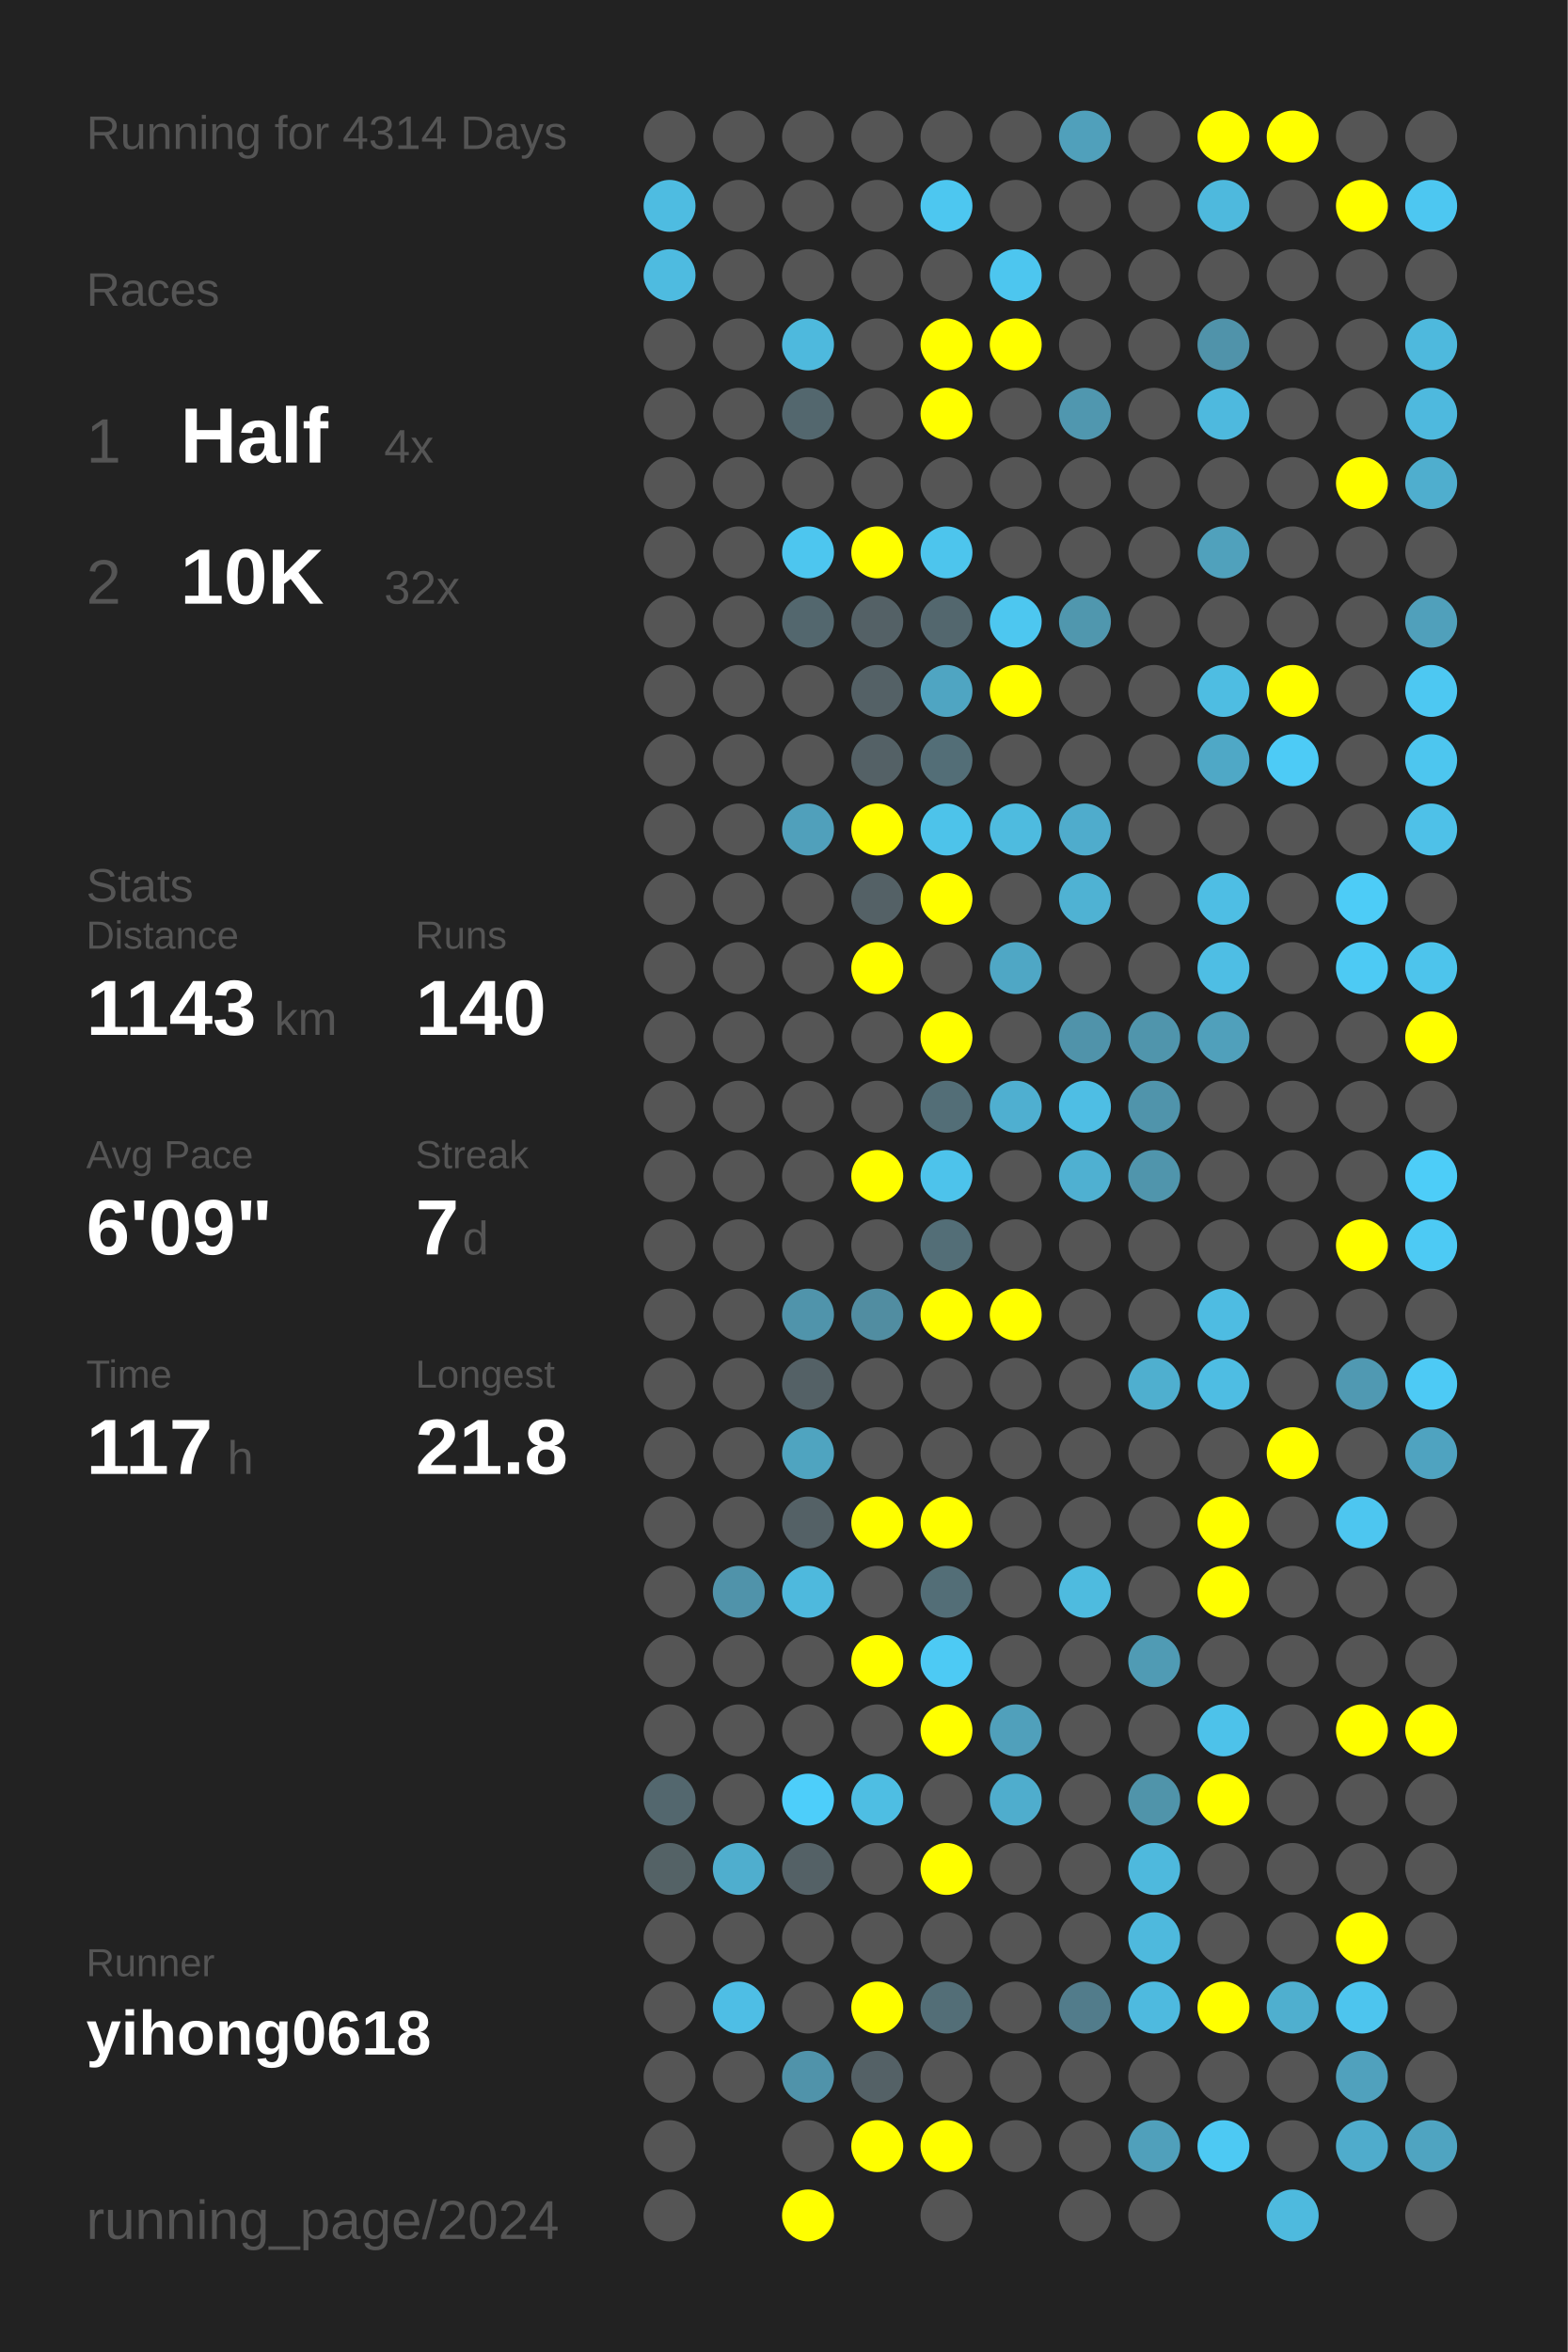
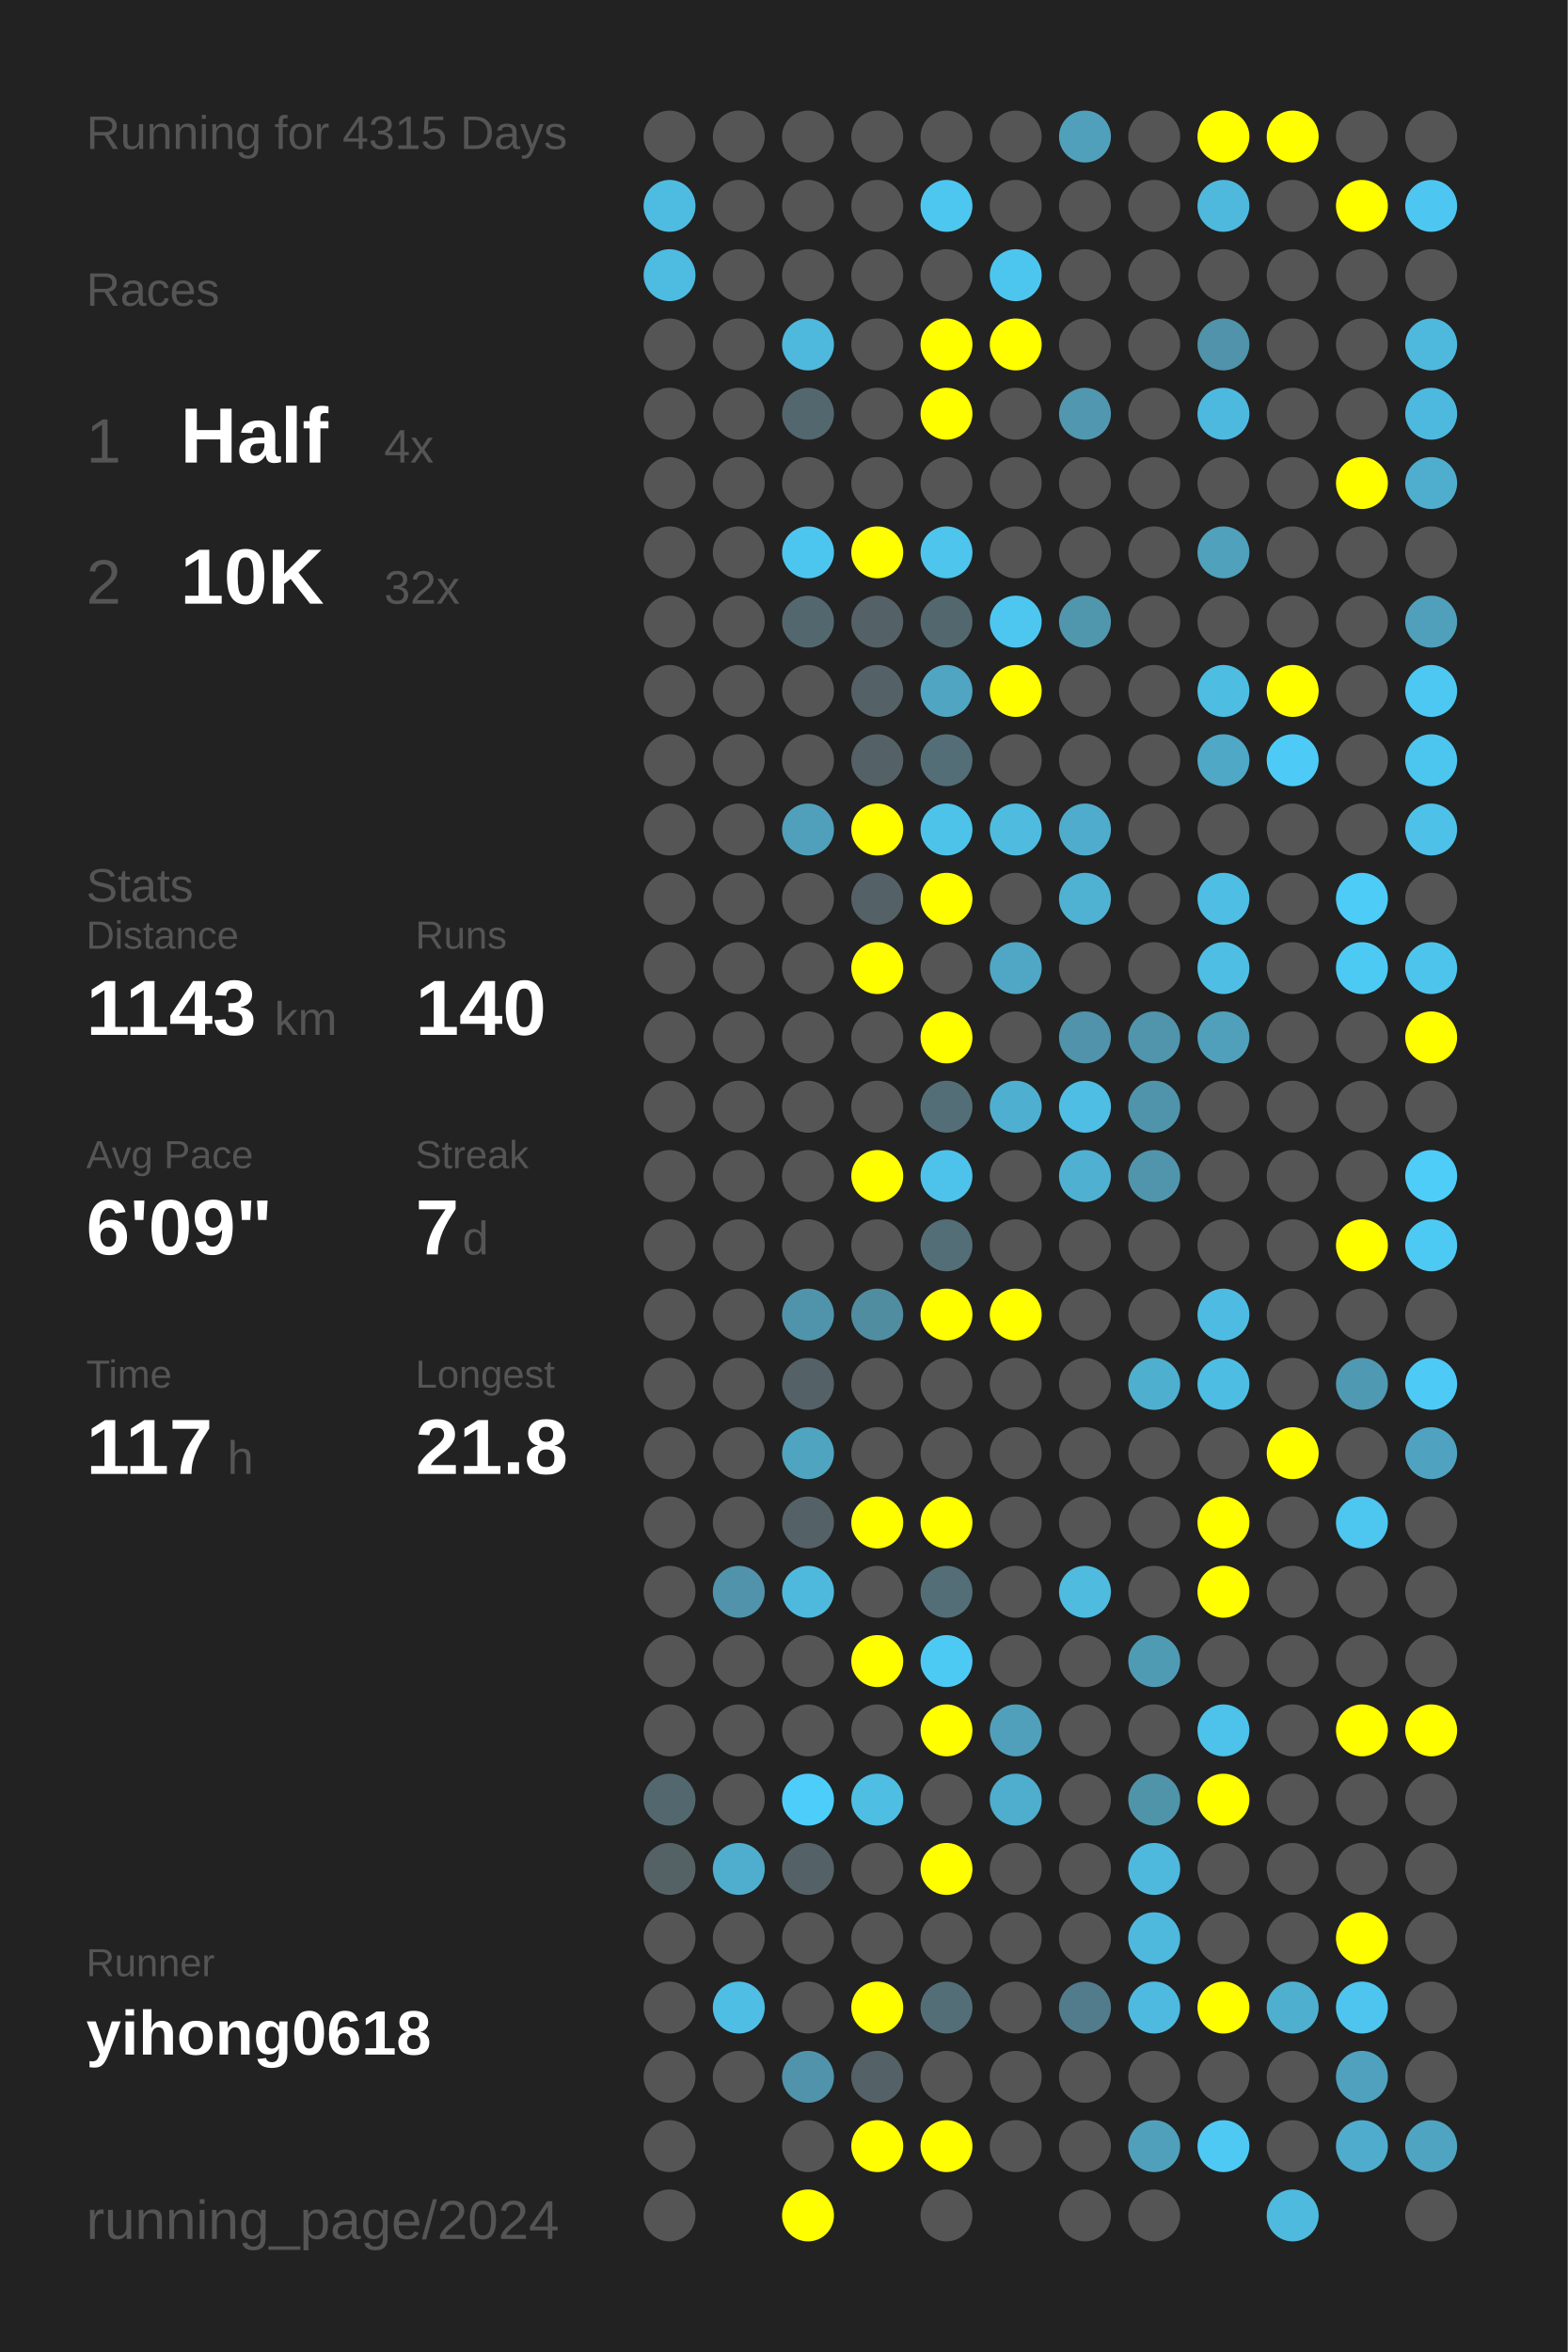
<svg xmlns="http://www.w3.org/2000/svg" baseProfile="full" height="300mm" version="1.1" viewBox="0,0,200,300" width="200mm">
  <defs />
  <rect fill="#222222" height="300" width="200" x="0" y="0" />
-   <text fill="#555555" style="font-size:6px; font-family:Arial;" x="11" y="19">Running for 4314 Days</text>
+   <text fill="#555555" style="font-size:6px; font-family:Arial;" x="11" y="19">Running for 4315 Days</text>
  <text fill="#555555" style="font-size:6px; font-family:Arial;" x="11" y="39">Races</text>
  <text fill="#555555" style="font-size:8px; font-family:Arial;" x="11" y="59">1</text>
  <text fill="#FFFFFF" style="font-size:10px; font-family:Arial; font-weight:bold;" x="23" y="59">Half</text>
  <text fill="#555555" style="font-size:6px; font-family:Arial;" x="49" y="59">4x</text>
  <text fill="#555555" style="font-size:8px; font-family:Arial;" x="11" y="77">2</text>
  <text fill="#FFFFFF" style="font-size:10px; font-family:Arial; font-weight:bold;" x="23" y="77">10K</text>
  <text fill="#555555" style="font-size:6px; font-family:Arial;" x="49" y="77">32x</text>
  <text fill="#555555" style="font-size:6px; font-family:Arial;" x="11" y="115">Stats</text>
  <text fill="#555555" style="font-size:5px; font-family:Arial;" x="11" y="121">Distance</text>
  <text fill="#FFFFFF" style="font-size:10px; font-family:Arial; font-weight:bold;" x="11" y="132">1143</text>
  <text fill="#555555" style="font-size:6px; font-family:Arial;" x="35" y="132">km</text>
  <text fill="#555555" style="font-size:5px; font-family:Arial;" x="53" y="121">Runs</text>
  <text fill="#FFFFFF" style="font-size:10px; font-family:Arial; font-weight:bold;" x="53" y="132">140</text>
  <text fill="#555555" style="font-size:5px; font-family:Arial;" x="11" y="149">Avg Pace</text>
  <text fill="#FFFFFF" style="font-size:10px; font-family:Arial; font-weight:bold;" x="11" y="160">6'09"</text>
  <text fill="#555555" style="font-size:5px; font-family:Arial;" x="53" y="149">Streak</text>
  <text fill="#FFFFFF" style="font-size:10px; font-family:Arial; font-weight:bold;" x="53" y="160">7</text>
  <text fill="#555555" style="font-size:6px; font-family:Arial;" x="59" y="160">d</text>
  <text fill="#555555" style="font-size:5px; font-family:Arial;" x="11" y="177">Time</text>
  <text fill="#FFFFFF" style="font-size:10px; font-family:Arial; font-weight:bold;" x="11" y="188">117</text>
  <text fill="#555555" style="font-size:6px; font-family:Arial;" x="29" y="188">h</text>
  <text fill="#555555" style="font-size:5px; font-family:Arial;" x="53" y="177">Longest</text>
  <text fill="#FFFFFF" style="font-size:10px; font-family:Arial; font-weight:bold;" x="53" y="188">21.8</text>
  <text fill="#555555" style="font-size:5px; font-family:Arial;" x="11" y="252.065">Runner</text>
  <text fill="#FFFFFF" style="font-size:8px; font-family:Arial; font-weight:bold;" x="11" y="262.065">yihong0618</text>
  <text fill="#555555" style="font-size:7px; font-family:Arial;" x="11" y="285.581">running_page/2024</text>
  <circle cx="85.417" cy="17.419" fill="#555555" r="3.312" />
  <circle cx="85.417" cy="26.258" fill="#4ebce1" r="3.312" />
  <circle cx="85.417" cy="35.097" fill="#4ebbe0" r="3.312" />
  <circle cx="85.417" cy="43.935" fill="#555555" r="3.312" />
  <circle cx="85.417" cy="52.774" fill="#555555" r="3.312" />
  <circle cx="85.417" cy="61.613" fill="#555555" r="3.312" />
  <circle cx="85.417" cy="70.452" fill="#555555" r="3.312" />
  <circle cx="85.417" cy="79.29" fill="#555555" r="3.312" />
  <circle cx="85.417" cy="88.129" fill="#555555" r="3.312" />
  <circle cx="85.417" cy="96.968" fill="#555555" r="3.312" />
  <circle cx="85.417" cy="105.806" fill="#555555" r="3.312" />
  <circle cx="85.417" cy="114.645" fill="#555555" r="3.312" />
  <circle cx="85.417" cy="123.484" fill="#555555" r="3.312" />
  <circle cx="85.417" cy="132.323" fill="#555555" r="3.312" />
  <circle cx="85.417" cy="141.161" fill="#555555" r="3.312" />
  <circle cx="85.417" cy="150" fill="#555555" r="3.312" />
  <circle cx="85.417" cy="158.839" fill="#555555" r="3.312" />
  <circle cx="85.417" cy="167.677" fill="#555555" r="3.312" />
  <circle cx="85.417" cy="176.516" fill="#555555" r="3.312" />
  <circle cx="85.417" cy="185.355" fill="#555555" r="3.312" />
  <circle cx="85.417" cy="194.194" fill="#555555" r="3.312" />
  <circle cx="85.417" cy="203.032" fill="#555555" r="3.312" />
  <circle cx="85.417" cy="211.871" fill="#555555" r="3.312" />
  <circle cx="85.417" cy="220.71" fill="#555555" r="3.312" />
  <circle cx="85.417" cy="229.548" fill="#53676e" r="3.312" />
  <circle cx="85.417" cy="238.387" fill="#546266" r="3.312" />
  <circle cx="85.417" cy="247.226" fill="#555555" r="3.312" />
  <circle cx="85.417" cy="256.065" fill="#555555" r="3.312" />
  <circle cx="85.417" cy="264.903" fill="#555555" r="3.312" />
  <circle cx="85.417" cy="273.742" fill="#555555" r="3.312" />
  <circle cx="85.417" cy="282.581" fill="#555555" r="3.312" />
  <circle cx="94.25" cy="17.419" fill="#555555" r="3.312" />
  <circle cx="94.25" cy="26.258" fill="#555555" r="3.312" />
  <circle cx="94.25" cy="35.097" fill="#555555" r="3.312" />
  <circle cx="94.25" cy="43.935" fill="#555555" r="3.312" />
  <circle cx="94.25" cy="52.774" fill="#555555" r="3.312" />
  <circle cx="94.25" cy="61.613" fill="#555555" r="3.312" />
  <circle cx="94.25" cy="70.452" fill="#555555" r="3.312" />
  <circle cx="94.25" cy="79.29" fill="#555555" r="3.312" />
  <circle cx="94.25" cy="88.129" fill="#555555" r="3.312" />
  <circle cx="94.25" cy="96.968" fill="#555555" r="3.312" />
  <circle cx="94.25" cy="105.806" fill="#555555" r="3.312" />
  <circle cx="94.25" cy="114.645" fill="#555555" r="3.312" />
  <circle cx="94.25" cy="123.484" fill="#555555" r="3.312" />
  <circle cx="94.25" cy="132.323" fill="#555555" r="3.312" />
  <circle cx="94.25" cy="141.161" fill="#555555" r="3.312" />
  <circle cx="94.25" cy="150" fill="#555555" r="3.312" />
  <circle cx="94.25" cy="158.839" fill="#555555" r="3.312" />
  <circle cx="94.25" cy="167.677" fill="#555555" r="3.312" />
  <circle cx="94.25" cy="176.516" fill="#555555" r="3.312" />
  <circle cx="94.25" cy="185.355" fill="#555555" r="3.312" />
  <circle cx="94.25" cy="194.194" fill="#555555" r="3.312" />
  <circle cx="94.25" cy="203.032" fill="#5093aa" r="3.312" />
  <circle cx="94.25" cy="211.871" fill="#555555" r="3.312" />
  <circle cx="94.25" cy="220.71" fill="#555555" r="3.312" />
  <circle cx="94.25" cy="229.548" fill="#555555" r="3.312" />
  <circle cx="94.25" cy="238.387" fill="#4faece" r="3.312" />
  <circle cx="94.25" cy="247.226" fill="#555555" r="3.312" />
  <circle cx="94.25" cy="256.065" fill="#4ebee5" r="3.312" />
  <circle cx="94.25" cy="264.903" fill="#555555" r="3.312" />
  <circle cx="103.083" cy="17.419" fill="#555555" r="3.312" />
  <circle cx="103.083" cy="26.258" fill="#555555" r="3.312" />
  <circle cx="103.083" cy="35.097" fill="#555555" r="3.312" />
  <circle cx="103.083" cy="43.935" fill="#4eb9dd" r="3.312" />
  <circle cx="103.083" cy="52.774" fill="#53676e" r="3.312" />
  <circle cx="103.083" cy="61.613" fill="#555555" r="3.312" />
  <circle cx="103.083" cy="70.452" fill="#4dc6ef" r="3.312" />
  <circle cx="103.083" cy="79.29" fill="#53676e" r="3.312" />
  <circle cx="103.083" cy="88.129" fill="#555555" r="3.312" />
  <circle cx="103.083" cy="96.968" fill="#555555" r="3.312" />
  <circle cx="103.083" cy="105.806" fill="#50a0bb" r="3.312" />
  <circle cx="103.083" cy="114.645" fill="#555555" r="3.312" />
  <circle cx="103.083" cy="123.484" fill="#555555" r="3.312" />
  <circle cx="103.083" cy="132.323" fill="#555555" r="3.312" />
  <circle cx="103.083" cy="141.161" fill="#555555" r="3.312" />
  <circle cx="103.083" cy="150" fill="#555555" r="3.312" />
  <circle cx="103.083" cy="158.839" fill="#555555" r="3.312" />
  <circle cx="103.083" cy="167.677" fill="#5094ab" r="3.312" />
  <circle cx="103.083" cy="176.516" fill="#546166" r="3.312" />
  <circle cx="103.083" cy="185.355" fill="#4fa4c0" r="3.312" />
  <circle cx="103.083" cy="194.194" fill="#546166" r="3.312" />
  <circle cx="103.083" cy="203.032" fill="#4eb9dd" r="3.312" />
  <circle cx="103.083" cy="211.871" fill="#555555" r="3.312" />
  <circle cx="103.083" cy="220.71" fill="#555555" r="3.312" />
  <circle cx="103.083" cy="229.548" fill="#4dcefa" r="3.312" />
  <circle cx="103.083" cy="238.387" fill="#546166" r="3.312" />
  <circle cx="103.083" cy="247.226" fill="#555555" r="3.312" />
  <circle cx="103.083" cy="256.065" fill="#555555" r="3.312" />
  <circle cx="103.083" cy="264.903" fill="#5093aa" r="3.312" />
  <circle cx="103.083" cy="273.742" fill="#555555" r="3.312" />
  <circle cx="103.083" cy="282.581" fill="#FFFF00" r="3.312" />
  <circle cx="111.917" cy="17.419" fill="#555555" r="3.312" />
  <circle cx="111.917" cy="26.258" fill="#555555" r="3.312" />
  <circle cx="111.917" cy="35.097" fill="#555555" r="3.312" />
  <circle cx="111.917" cy="43.935" fill="#555555" r="3.312" />
  <circle cx="111.917" cy="52.774" fill="#555555" r="3.312" />
  <circle cx="111.917" cy="61.613" fill="#555555" r="3.312" />
  <circle cx="111.917" cy="70.452" fill="#FFFF00" r="3.312" />
  <circle cx="111.917" cy="79.29" fill="#546166" r="3.312" />
  <circle cx="111.917" cy="88.129" fill="#546166" r="3.312" />
  <circle cx="111.917" cy="96.968" fill="#546166" r="3.312" />
  <circle cx="111.917" cy="105.806" fill="#FFFF00" r="3.312" />
  <circle cx="111.917" cy="114.645" fill="#546166" r="3.312" />
  <circle cx="111.917" cy="123.484" fill="#FFFF00" r="3.312" />
  <circle cx="111.917" cy="132.323" fill="#555555" r="3.312" />
  <circle cx="111.917" cy="141.161" fill="#555555" r="3.312" />
  <circle cx="111.917" cy="150" fill="#FFFF00" r="3.312" />
  <circle cx="111.917" cy="158.839" fill="#555555" r="3.312" />
  <circle cx="111.917" cy="167.677" fill="#518da1" r="3.312" />
  <circle cx="111.917" cy="176.516" fill="#555555" r="3.312" />
  <circle cx="111.917" cy="185.355" fill="#555555" r="3.312" />
  <circle cx="111.917" cy="194.194" fill="#FFFF00" r="3.312" />
  <circle cx="111.917" cy="203.032" fill="#555555" r="3.312" />
  <circle cx="111.917" cy="211.871" fill="#FFFF00" r="3.312" />
  <circle cx="111.917" cy="220.71" fill="#555555" r="3.312" />
  <circle cx="111.917" cy="229.548" fill="#4ebee3" r="3.312" />
  <circle cx="111.917" cy="238.387" fill="#555555" r="3.312" />
  <circle cx="111.917" cy="247.226" fill="#555555" r="3.312" />
  <circle cx="111.917" cy="256.065" fill="#FFFF00" r="3.312" />
  <circle cx="111.917" cy="264.903" fill="#546166" r="3.312" />
  <circle cx="111.917" cy="273.742" fill="#FFFF00" r="3.312" />
  <circle cx="120.75" cy="17.419" fill="#555555" r="3.312" />
  <circle cx="120.75" cy="26.258" fill="#4dc7f0" r="3.312" />
  <circle cx="120.75" cy="35.097" fill="#555555" r="3.312" />
  <circle cx="120.75" cy="43.935" fill="#FFFF00" r="3.312" />
  <circle cx="120.75" cy="52.774" fill="#FFFF00" r="3.312" />
  <circle cx="120.75" cy="61.613" fill="#555555" r="3.312" />
  <circle cx="120.75" cy="70.452" fill="#4dc5ed" r="3.312" />
  <circle cx="120.75" cy="79.29" fill="#53676e" r="3.312" />
  <circle cx="120.75" cy="88.129" fill="#4fa5c2" r="3.312" />
  <circle cx="120.75" cy="96.968" fill="#536e77" r="3.312" />
  <circle cx="120.75" cy="105.806" fill="#4dc3ea" r="3.312" />
  <circle cx="120.75" cy="114.645" fill="#FFFF00" r="3.312" />
  <circle cx="120.75" cy="123.484" fill="#555555" r="3.312" />
  <circle cx="120.75" cy="132.323" fill="#FFFF00" r="3.312" />
  <circle cx="120.75" cy="141.161" fill="#536e77" r="3.312" />
  <circle cx="120.75" cy="150" fill="#4dc3eb" r="3.312" />
  <circle cx="120.75" cy="158.839" fill="#536e77" r="3.312" />
  <circle cx="120.75" cy="167.677" fill="#FFFF00" r="3.312" />
  <circle cx="120.75" cy="176.516" fill="#555555" r="3.312" />
  <circle cx="120.75" cy="185.355" fill="#555555" r="3.312" />
  <circle cx="120.75" cy="194.194" fill="#FFFF00" r="3.312" />
  <circle cx="120.75" cy="203.032" fill="#536e77" r="3.312" />
  <circle cx="120.75" cy="211.871" fill="#4dcaf4" r="3.312" />
  <circle cx="120.75" cy="220.71" fill="#FFFF00" r="3.312" />
  <circle cx="120.75" cy="229.548" fill="#555555" r="3.312" />
  <circle cx="120.75" cy="238.387" fill="#FFFF00" r="3.312" />
  <circle cx="120.75" cy="247.226" fill="#555555" r="3.312" />
  <circle cx="120.75" cy="256.065" fill="#536e77" r="3.312" />
  <circle cx="120.75" cy="264.903" fill="#555555" r="3.312" />
  <circle cx="120.75" cy="273.742" fill="#FFFF00" r="3.312" />
  <circle cx="120.75" cy="282.581" fill="#555555" r="3.312" />
  <circle cx="129.583" cy="17.419" fill="#555555" r="3.312" />
  <circle cx="129.583" cy="26.258" fill="#555555" r="3.312" />
  <circle cx="129.583" cy="35.097" fill="#4dc6ef" r="3.312" />
  <circle cx="129.583" cy="43.935" fill="#FFFF00" r="3.312" />
  <circle cx="129.583" cy="52.774" fill="#555555" r="3.312" />
  <circle cx="129.583" cy="61.613" fill="#555555" r="3.312" />
  <circle cx="129.583" cy="70.452" fill="#555555" r="3.312" />
  <circle cx="129.583" cy="79.29" fill="#4dc7f0" r="3.312" />
  <circle cx="129.583" cy="88.129" fill="#FFFF00" r="3.312" />
  <circle cx="129.583" cy="96.968" fill="#555555" r="3.312" />
  <circle cx="129.583" cy="105.806" fill="#4ebbdf" r="3.312" />
  <circle cx="129.583" cy="114.645" fill="#555555" r="3.312" />
  <circle cx="129.583" cy="123.484" fill="#4fa7c5" r="3.312" />
  <circle cx="129.583" cy="132.323" fill="#555555" r="3.312" />
  <circle cx="129.583" cy="141.161" fill="#4fafd0" r="3.312" />
  <circle cx="129.583" cy="150" fill="#555555" r="3.312" />
  <circle cx="129.583" cy="158.839" fill="#555555" r="3.312" />
  <circle cx="129.583" cy="167.677" fill="#FFFF00" r="3.312" />
  <circle cx="129.583" cy="176.516" fill="#555555" r="3.312" />
  <circle cx="129.583" cy="185.355" fill="#555555" r="3.312" />
  <circle cx="129.583" cy="194.194" fill="#555555" r="3.312" />
  <circle cx="129.583" cy="203.032" fill="#555555" r="3.312" />
  <circle cx="129.583" cy="211.871" fill="#555555" r="3.312" />
  <circle cx="129.583" cy="220.71" fill="#50a0bb" r="3.312" />
  <circle cx="129.583" cy="229.548" fill="#4fadcd" r="3.312" />
  <circle cx="129.583" cy="238.387" fill="#555555" r="3.312" />
  <circle cx="129.583" cy="247.226" fill="#555555" r="3.312" />
  <circle cx="129.583" cy="256.065" fill="#555555" r="3.312" />
  <circle cx="129.583" cy="264.903" fill="#555555" r="3.312" />
  <circle cx="129.583" cy="273.742" fill="#555555" r="3.312" />
  <circle cx="138.417" cy="17.419" fill="#50a0bb" r="3.312" />
  <circle cx="138.417" cy="26.258" fill="#555555" r="3.312" />
  <circle cx="138.417" cy="35.097" fill="#555555" r="3.312" />
  <circle cx="138.417" cy="43.935" fill="#555555" r="3.312" />
  <circle cx="138.417" cy="52.774" fill="#5097af" r="3.312" />
  <circle cx="138.417" cy="61.613" fill="#555555" r="3.312" />
  <circle cx="138.417" cy="70.452" fill="#555555" r="3.312" />
  <circle cx="138.417" cy="79.29" fill="#5097ae" r="3.312" />
  <circle cx="138.417" cy="88.129" fill="#555555" r="3.312" />
  <circle cx="138.417" cy="96.968" fill="#555555" r="3.312" />
  <circle cx="138.417" cy="105.806" fill="#4faccc" r="3.312" />
  <circle cx="138.417" cy="114.645" fill="#4fb2d3" r="3.312" />
  <circle cx="138.417" cy="123.484" fill="#555555" r="3.312" />
  <circle cx="138.417" cy="132.323" fill="#5093aa" r="3.312" />
  <circle cx="138.417" cy="141.161" fill="#4ebee4" r="3.312" />
  <circle cx="138.417" cy="150" fill="#4fb0d1" r="3.312" />
  <circle cx="138.417" cy="158.839" fill="#555555" r="3.312" />
  <circle cx="138.417" cy="167.677" fill="#555555" r="3.312" />
  <circle cx="138.417" cy="176.516" fill="#555555" r="3.312" />
  <circle cx="138.417" cy="185.355" fill="#555555" r="3.312" />
  <circle cx="138.417" cy="194.194" fill="#555555" r="3.312" />
  <circle cx="138.417" cy="203.032" fill="#4ebbdf" r="3.312" />
  <circle cx="138.417" cy="211.871" fill="#555555" r="3.312" />
  <circle cx="138.417" cy="220.71" fill="#555555" r="3.312" />
  <circle cx="138.417" cy="229.548" fill="#555555" r="3.312" />
  <circle cx="138.417" cy="238.387" fill="#555555" r="3.312" />
  <circle cx="138.417" cy="247.226" fill="#555555" r="3.312" />
  <circle cx="138.417" cy="256.065" fill="#527c8b" r="3.312" />
  <circle cx="138.417" cy="264.903" fill="#555555" r="3.312" />
  <circle cx="138.417" cy="273.742" fill="#555555" r="3.312" />
  <circle cx="138.417" cy="282.581" fill="#555555" r="3.312" />
  <circle cx="147.25" cy="17.419" fill="#555555" r="3.312" />
  <circle cx="147.25" cy="26.258" fill="#555555" r="3.312" />
  <circle cx="147.25" cy="35.097" fill="#555555" r="3.312" />
  <circle cx="147.25" cy="43.935" fill="#555555" r="3.312" />
  <circle cx="147.25" cy="52.774" fill="#555555" r="3.312" />
  <circle cx="147.25" cy="61.613" fill="#555555" r="3.312" />
  <circle cx="147.25" cy="70.452" fill="#555555" r="3.312" />
  <circle cx="147.25" cy="79.29" fill="#555555" r="3.312" />
  <circle cx="147.25" cy="88.129" fill="#555555" r="3.312" />
  <circle cx="147.25" cy="96.968" fill="#555555" r="3.312" />
  <circle cx="147.25" cy="105.806" fill="#555555" r="3.312" />
  <circle cx="147.25" cy="114.645" fill="#555555" r="3.312" />
  <circle cx="147.25" cy="123.484" fill="#555555" r="3.312" />
  <circle cx="147.25" cy="132.323" fill="#5095ac" r="3.312" />
  <circle cx="147.25" cy="141.161" fill="#5094ab" r="3.312" />
  <circle cx="147.25" cy="150" fill="#5095ac" r="3.312" />
  <circle cx="147.25" cy="158.839" fill="#555555" r="3.312" />
  <circle cx="147.25" cy="167.677" fill="#555555" r="3.312" />
  <circle cx="147.25" cy="176.516" fill="#4fafcf" r="3.312" />
  <circle cx="147.25" cy="185.355" fill="#555555" r="3.312" />
  <circle cx="147.25" cy="194.194" fill="#555555" r="3.312" />
  <circle cx="147.25" cy="203.032" fill="#555555" r="3.312" />
  <circle cx="147.25" cy="211.871" fill="#509bb4" r="3.312" />
  <circle cx="147.25" cy="220.71" fill="#555555" r="3.312" />
  <circle cx="147.25" cy="229.548" fill="#5094aa" r="3.312" />
  <circle cx="147.25" cy="238.387" fill="#4eb9dd" r="3.312" />
  <circle cx="147.25" cy="247.226" fill="#4eb9dd" r="3.312" />
  <circle cx="147.25" cy="256.065" fill="#4ebadf" r="3.312" />
  <circle cx="147.25" cy="264.903" fill="#555555" r="3.312" />
  <circle cx="147.25" cy="273.742" fill="#50a0bb" r="3.312" />
  <circle cx="147.25" cy="282.581" fill="#555555" r="3.312" />
  <circle cx="156.083" cy="17.419" fill="#FFFF00" r="3.312" />
  <circle cx="156.083" cy="26.258" fill="#4eb9dd" r="3.312" />
  <circle cx="156.083" cy="35.097" fill="#555555" r="3.312" />
  <circle cx="156.083" cy="43.935" fill="#5093aa" r="3.312" />
  <circle cx="156.083" cy="52.774" fill="#4eb9de" r="3.312" />
  <circle cx="156.083" cy="61.613" fill="#555555" r="3.312" />
  <circle cx="156.083" cy="70.452" fill="#50a1bc" r="3.312" />
  <circle cx="156.083" cy="79.29" fill="#555555" r="3.312" />
  <circle cx="156.083" cy="88.129" fill="#4ebde2" r="3.312" />
  <circle cx="156.083" cy="96.968" fill="#4fa8c6" r="3.312" />
  <circle cx="156.083" cy="105.806" fill="#555555" r="3.312" />
  <circle cx="156.083" cy="114.645" fill="#4ebee4" r="3.312" />
  <circle cx="156.083" cy="123.484" fill="#4ebee4" r="3.312" />
  <circle cx="156.083" cy="132.323" fill="#50a0bb" r="3.312" />
  <circle cx="156.083" cy="141.161" fill="#555555" r="3.312" />
  <circle cx="156.083" cy="150" fill="#555555" r="3.312" />
  <circle cx="156.083" cy="158.839" fill="#555555" r="3.312" />
  <circle cx="156.083" cy="167.677" fill="#4ebce2" r="3.312" />
  <circle cx="156.083" cy="176.516" fill="#4ebde3" r="3.312" />
  <circle cx="156.083" cy="185.355" fill="#555555" r="3.312" />
  <circle cx="156.083" cy="194.194" fill="#FFFF00" r="3.312" />
  <circle cx="156.083" cy="203.032" fill="#FFFF00" r="3.312" />
  <circle cx="156.083" cy="211.871" fill="#555555" r="3.312" />
  <circle cx="156.083" cy="220.71" fill="#4dc2ea" r="3.312" />
  <circle cx="156.083" cy="229.548" fill="#FFFF00" r="3.312" />
  <circle cx="156.083" cy="238.387" fill="#555555" r="3.312" />
  <circle cx="156.083" cy="247.226" fill="#555555" r="3.312" />
  <circle cx="156.083" cy="256.065" fill="#FFFF00" r="3.312" />
  <circle cx="156.083" cy="264.903" fill="#555555" r="3.312" />
  <circle cx="156.083" cy="273.742" fill="#4dc9f3" r="3.312" />
  <circle cx="164.917" cy="17.419" fill="#FFFF00" r="3.312" />
  <circle cx="164.917" cy="26.258" fill="#555555" r="3.312" />
  <circle cx="164.917" cy="35.097" fill="#555555" r="3.312" />
  <circle cx="164.917" cy="43.935" fill="#555555" r="3.312" />
  <circle cx="164.917" cy="52.774" fill="#555555" r="3.312" />
  <circle cx="164.917" cy="61.613" fill="#555555" r="3.312" />
  <circle cx="164.917" cy="70.452" fill="#555555" r="3.312" />
  <circle cx="164.917" cy="79.29" fill="#555555" r="3.312" />
  <circle cx="164.917" cy="88.129" fill="#FFFF00" r="3.312" />
  <circle cx="164.917" cy="96.968" fill="#4dcbf6" r="3.312" />
  <circle cx="164.917" cy="105.806" fill="#555555" r="3.312" />
  <circle cx="164.917" cy="114.645" fill="#555555" r="3.312" />
  <circle cx="164.917" cy="123.484" fill="#555555" r="3.312" />
  <circle cx="164.917" cy="132.323" fill="#555555" r="3.312" />
  <circle cx="164.917" cy="141.161" fill="#555555" r="3.312" />
  <circle cx="164.917" cy="150" fill="#555555" r="3.312" />
  <circle cx="164.917" cy="158.839" fill="#555555" r="3.312" />
  <circle cx="164.917" cy="167.677" fill="#555555" r="3.312" />
  <circle cx="164.917" cy="176.516" fill="#555555" r="3.312" />
  <circle cx="164.917" cy="185.355" fill="#FFFF00" r="3.312" />
  <circle cx="164.917" cy="194.194" fill="#555555" r="3.312" />
  <circle cx="164.917" cy="203.032" fill="#555555" r="3.312" />
  <circle cx="164.917" cy="211.871" fill="#555555" r="3.312" />
  <circle cx="164.917" cy="220.71" fill="#555555" r="3.312" />
  <circle cx="164.917" cy="229.548" fill="#555555" r="3.312" />
  <circle cx="164.917" cy="238.387" fill="#555555" r="3.312" />
  <circle cx="164.917" cy="247.226" fill="#555555" r="3.312" />
  <circle cx="164.917" cy="256.065" fill="#4fafcf" r="3.312" />
  <circle cx="164.917" cy="264.903" fill="#555555" r="3.312" />
  <circle cx="164.917" cy="273.742" fill="#555555" r="3.312" />
  <circle cx="164.917" cy="282.581" fill="#4ebade" r="3.312" />
  <circle cx="173.75" cy="17.419" fill="#555555" r="3.312" />
  <circle cx="173.75" cy="26.258" fill="#FFFF00" r="3.312" />
  <circle cx="173.75" cy="35.097" fill="#555555" r="3.312" />
  <circle cx="173.75" cy="43.935" fill="#555555" r="3.312" />
  <circle cx="173.75" cy="52.774" fill="#555555" r="3.312" />
  <circle cx="173.75" cy="61.613" fill="#FFFF00" r="3.312" />
  <circle cx="173.75" cy="70.452" fill="#555555" r="3.312" />
  <circle cx="173.75" cy="79.29" fill="#555555" r="3.312" />
  <circle cx="173.75" cy="88.129" fill="#555555" r="3.312" />
  <circle cx="173.75" cy="96.968" fill="#555555" r="3.312" />
  <circle cx="173.75" cy="105.806" fill="#555555" r="3.312" />
  <circle cx="173.75" cy="114.645" fill="#4dccf7" r="3.312" />
  <circle cx="173.75" cy="123.484" fill="#4dcaf4" r="3.312" />
  <circle cx="173.75" cy="132.323" fill="#555555" r="3.312" />
  <circle cx="173.75" cy="141.161" fill="#555555" r="3.312" />
  <circle cx="173.75" cy="150" fill="#555555" r="3.312" />
  <circle cx="173.75" cy="158.839" fill="#FFFF00" r="3.312" />
  <circle cx="173.75" cy="167.677" fill="#555555" r="3.312" />
  <circle cx="173.75" cy="176.516" fill="#5099b2" r="3.312" />
  <circle cx="173.75" cy="185.355" fill="#555555" r="3.312" />
  <circle cx="173.75" cy="194.194" fill="#4dc6f0" r="3.312" />
  <circle cx="173.75" cy="203.032" fill="#555555" r="3.312" />
  <circle cx="173.75" cy="211.871" fill="#555555" r="3.312" />
  <circle cx="173.75" cy="220.71" fill="#FFFF00" r="3.312" />
  <circle cx="173.75" cy="229.548" fill="#555555" r="3.312" />
  <circle cx="173.75" cy="238.387" fill="#555555" r="3.312" />
  <circle cx="173.75" cy="247.226" fill="#FFFF00" r="3.312" />
  <circle cx="173.75" cy="256.065" fill="#4dc5ee" r="3.312" />
  <circle cx="173.75" cy="264.903" fill="#50a1bd" r="3.312" />
  <circle cx="173.75" cy="273.742" fill="#4faccc" r="3.312" />
  <circle cx="182.583" cy="17.419" fill="#555555" r="3.312" />
  <circle cx="182.583" cy="26.258" fill="#4dc7f1" r="3.312" />
  <circle cx="182.583" cy="35.097" fill="#555555" r="3.312" />
  <circle cx="182.583" cy="43.935" fill="#4eb9dd" r="3.312" />
  <circle cx="182.583" cy="52.774" fill="#4eb9de" r="3.312" />
  <circle cx="182.583" cy="61.613" fill="#4faece" r="3.312" />
  <circle cx="182.583" cy="70.452" fill="#555555" r="3.312" />
  <circle cx="182.583" cy="79.29" fill="#50a0bb" r="3.312" />
  <circle cx="182.583" cy="88.129" fill="#4dc8f2" r="3.312" />
  <circle cx="182.583" cy="96.968" fill="#4dc6ef" r="3.312" />
  <circle cx="182.583" cy="105.806" fill="#4ec1e8" r="3.312" />
  <circle cx="182.583" cy="114.645" fill="#555555" r="3.312" />
  <circle cx="182.583" cy="123.484" fill="#4dc4ec" r="3.312" />
  <circle cx="182.583" cy="132.323" fill="#FFFF00" r="3.312" />
  <circle cx="182.583" cy="141.161" fill="#555555" r="3.312" />
  <circle cx="182.583" cy="150" fill="#4dcdf8" r="3.312" />
  <circle cx="182.583" cy="158.839" fill="#4dcaf4" r="3.312" />
  <circle cx="182.583" cy="167.677" fill="#555555" r="3.312" />
  <circle cx="182.583" cy="176.516" fill="#4dcaf5" r="3.312" />
  <circle cx="182.583" cy="185.355" fill="#4fa3c0" r="3.312" />
  <circle cx="182.583" cy="194.194" fill="#555555" r="3.312" />
  <circle cx="182.583" cy="203.032" fill="#555555" r="3.312" />
  <circle cx="182.583" cy="211.871" fill="#555555" r="3.312" />
  <circle cx="182.583" cy="220.71" fill="#FFFF00" r="3.312" />
  <circle cx="182.583" cy="229.548" fill="#555555" r="3.312" />
  <circle cx="182.583" cy="238.387" fill="#555555" r="3.312" />
  <circle cx="182.583" cy="247.226" fill="#555555" r="3.312" />
  <circle cx="182.583" cy="256.065" fill="#555555" r="3.312" />
  <circle cx="182.583" cy="264.903" fill="#555555" r="3.312" />
  <circle cx="182.583" cy="273.742" fill="#4fa4c1" r="3.312" />
  <circle cx="182.583" cy="282.581" fill="#555555" r="3.312" />
</svg>
